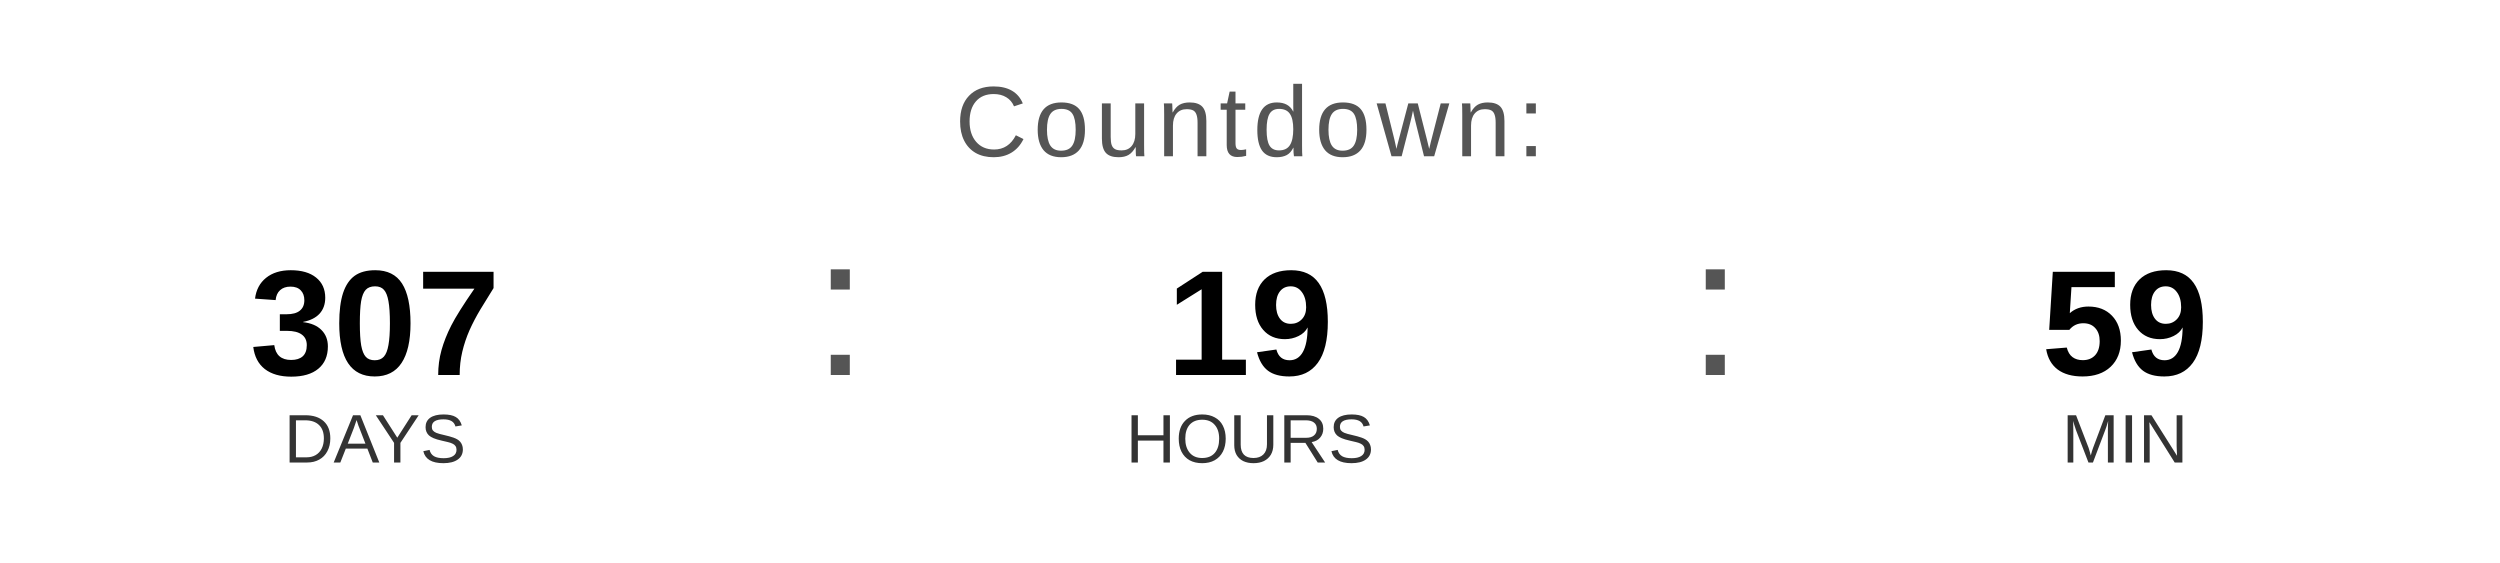
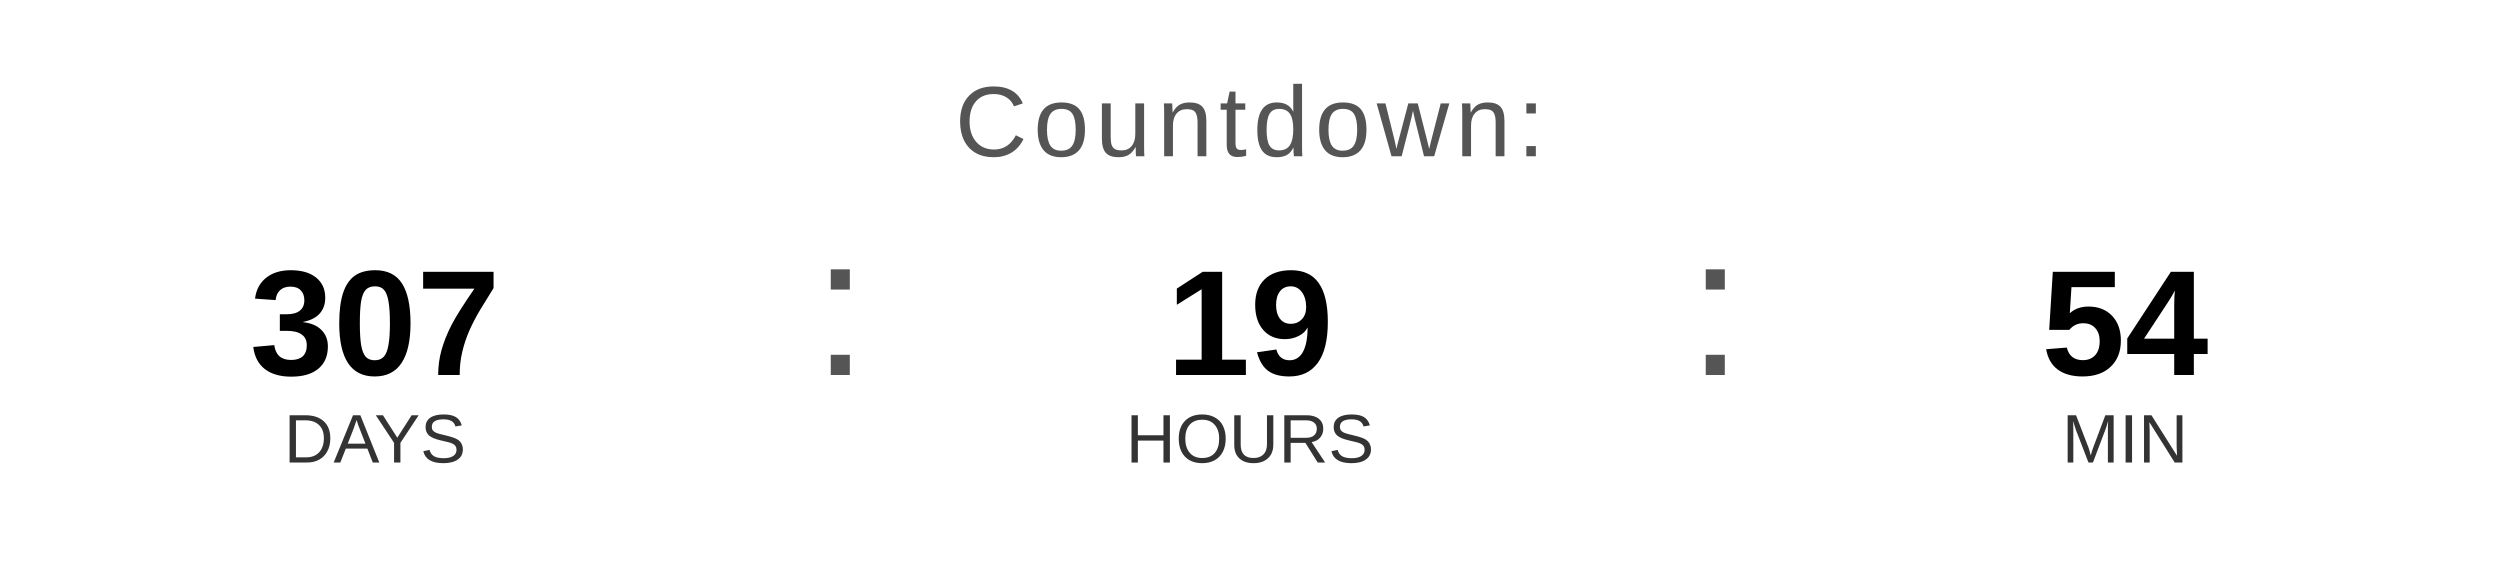
<svg xmlns="http://www.w3.org/2000/svg" width="400" height="90" viewBox="0 0 400 90">
  <text x="200" y="25" font-family="Arial, Helvetica, sans-serif" font-size="16" fill="#555555" text-anchor="middle" letter-spacing="1">
    Countdown:
  </text>
  <text x="60" y="60" font-family="Arial, Helvetica, sans-serif" font-size="24" font-weight="bold" fill="#000000" text-anchor="middle">307</text>
  <text x="60" y="74" font-family="Arial, Helvetica, sans-serif" font-size="11" fill="#333333" text-anchor="middle">DAYS</text>
  <text x="130" y="60" font-family="Arial, sans-serif" font-size="32" fill="#555555">:</text>
  <text x="200" y="60" font-family="Arial, Helvetica, sans-serif" font-size="24" font-weight="bold" fill="#000000" text-anchor="middle">19</text>
  <text x="200" y="74" font-family="Arial, Helvetica, sans-serif" font-size="11" fill="#333333" text-anchor="middle">HOURS</text>
  <text x="270" y="60" font-family="Arial, sans-serif" font-size="32" fill="#555555">:</text>
-   <text x="340" y="60" font-family="Arial, Helvetica, sans-serif" font-size="24" font-weight="bold" fill="#000000" text-anchor="middle">59</text>
+   <text x="340" y="60" font-family="Arial, Helvetica, sans-serif" font-size="24" font-weight="bold" fill="#000000" text-anchor="middle">54</text>
  <text x="340" y="74" font-family="Arial, Helvetica, sans-serif" font-size="11" fill="#333333" text-anchor="middle">MIN</text>
</svg>
